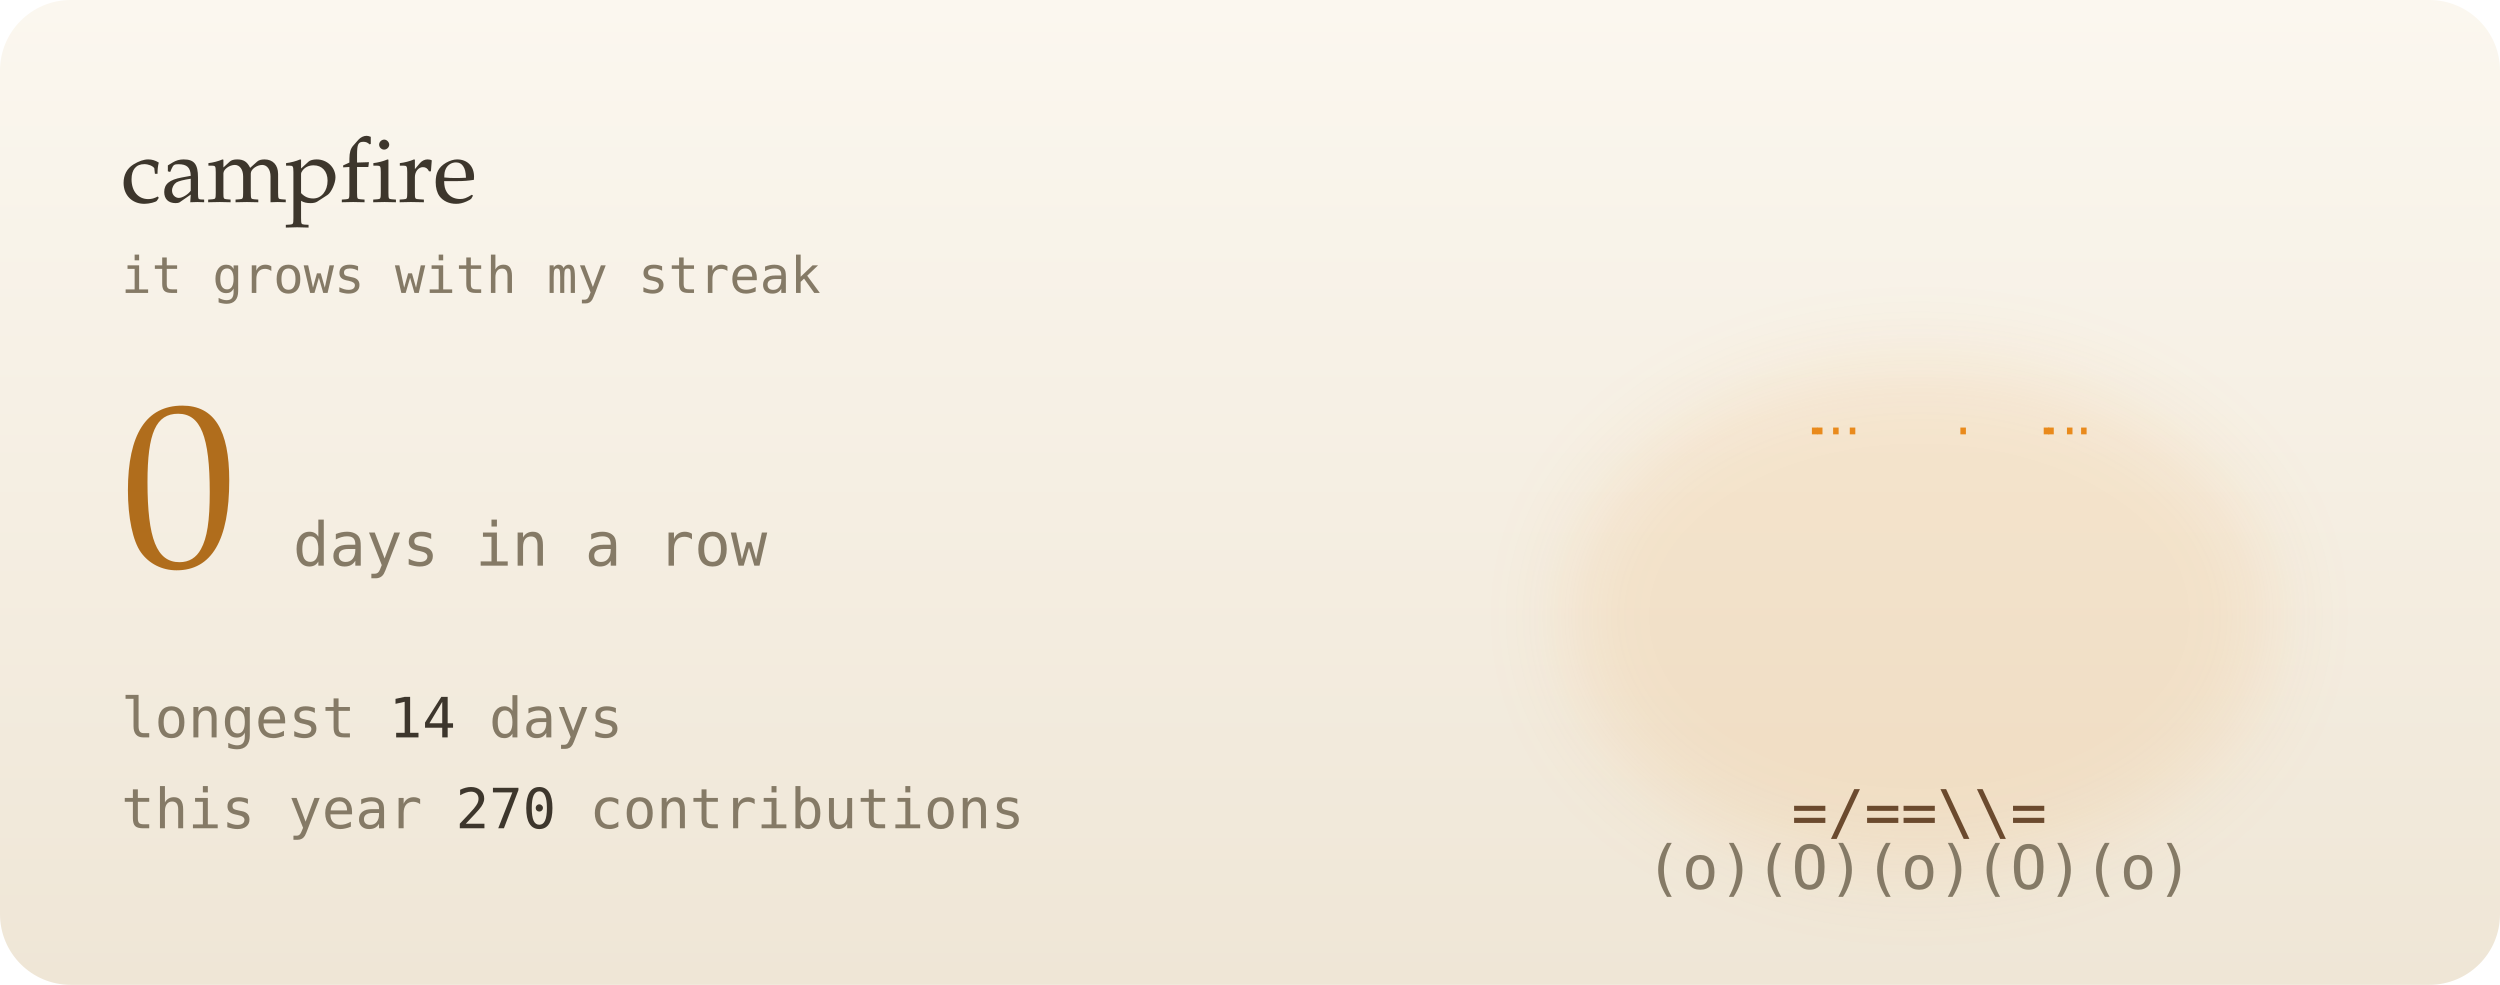
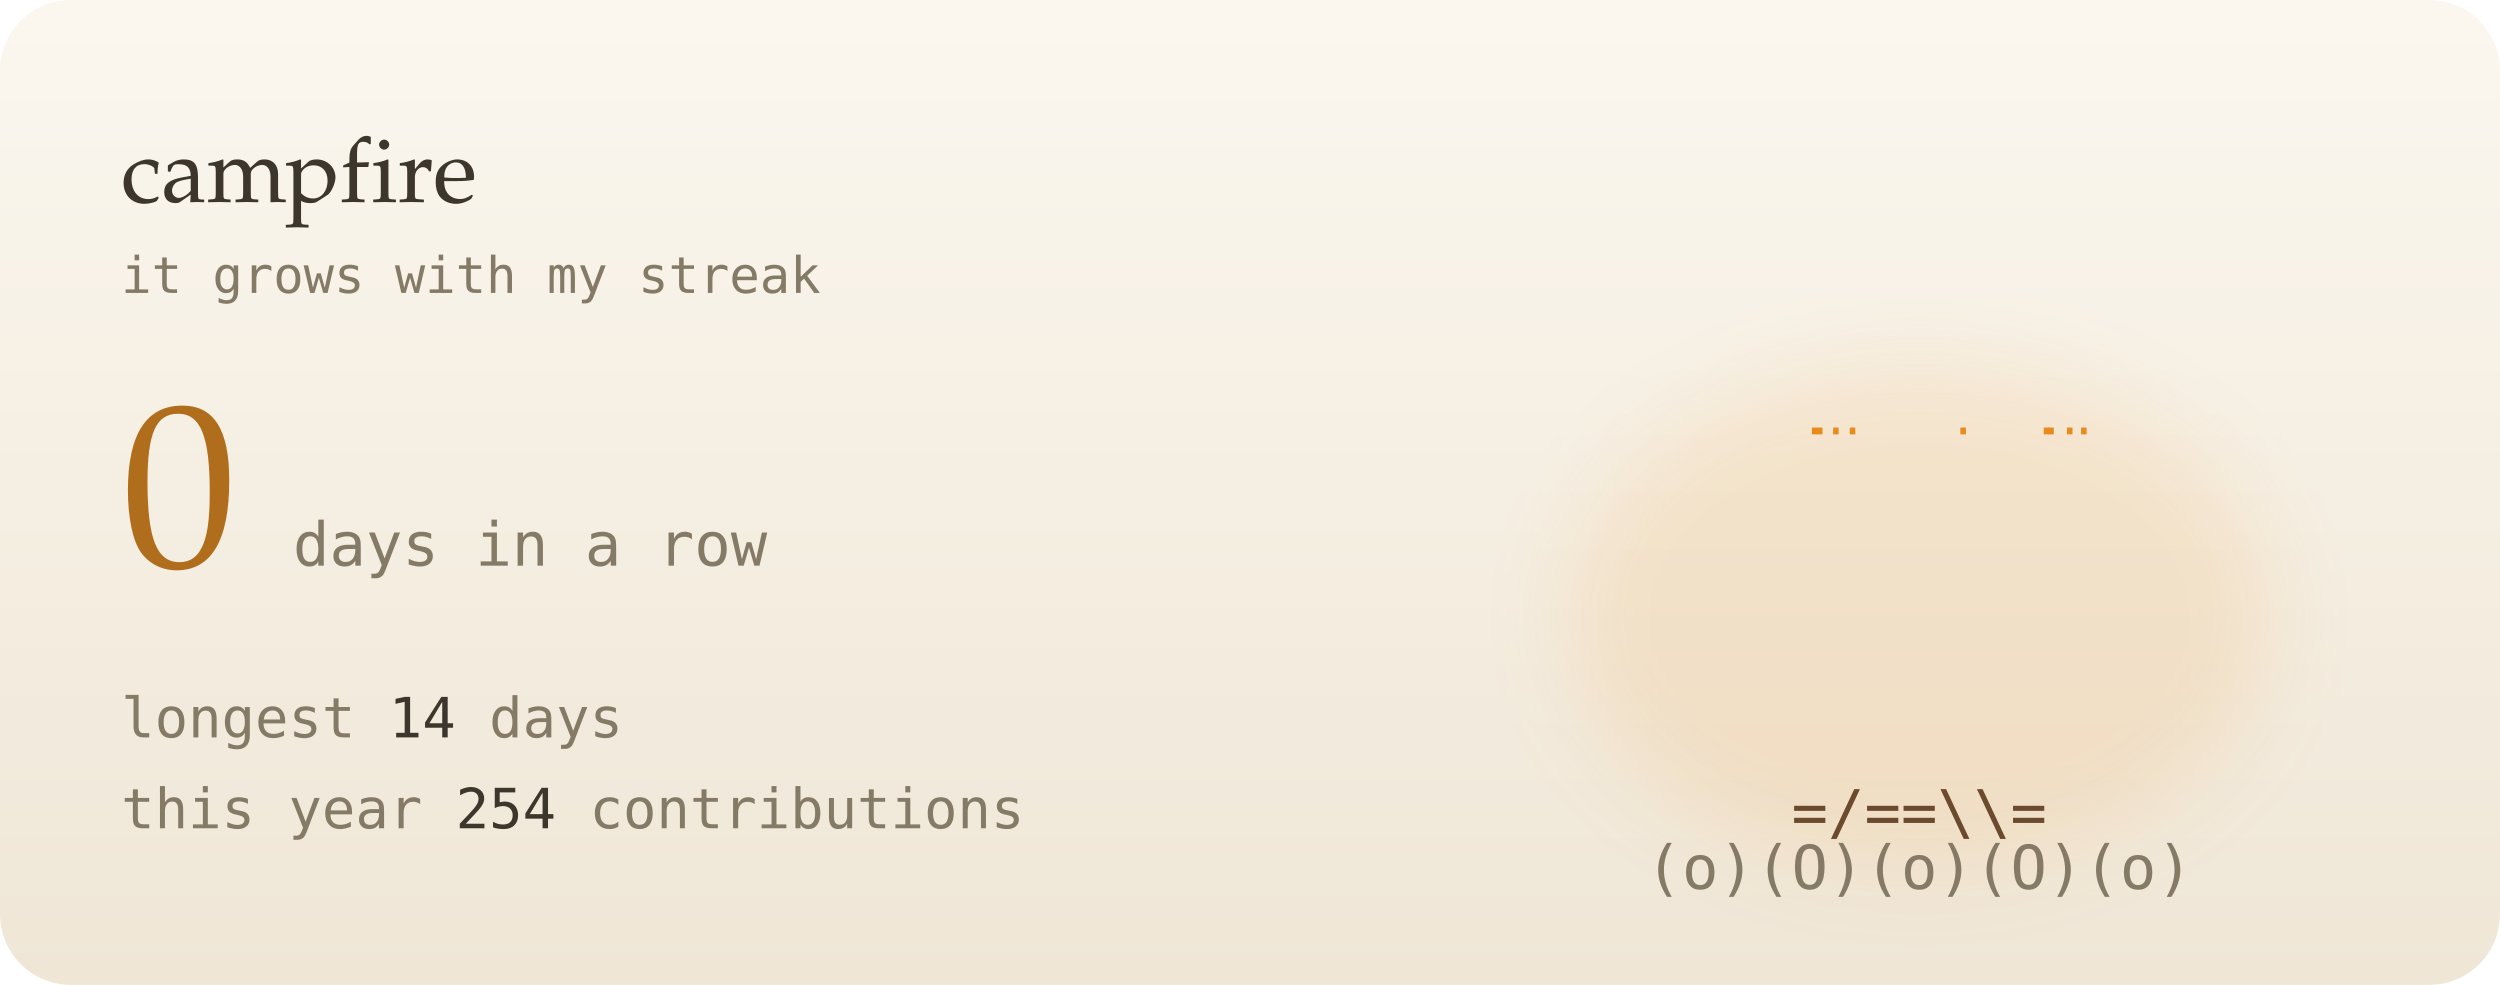
<svg xmlns="http://www.w3.org/2000/svg" viewBox="0 0 495 195" width="495" height="195" role="img" aria-label="0-day contribution streak">
  <defs>
    <linearGradient id="bg" x1="0" y1="0" x2="0" y2="1">
      <stop offset="0" stop-color="#fbf7ef" />
      <stop offset="1" stop-color="#efe6d6" />
    </linearGradient>
    <filter id="soft" x="-200%" y="-200%" width="500%" height="500%">
      <feGaussianBlur stdDeviation="1.4" result="b" />
      <feMerge>
        <feMergeNode in="b" />
        <feMergeNode in="SourceGraphic" />
      </feMerge>
    </filter>
    <filter id="blur" x="-50%" y="-50%" width="200%" height="200%">
      <feGaussianBlur stdDeviation="8" />
    </filter>
    <linearGradient id="glint" x1="0" x2="1">
      <stop offset="0" stop-color="#fff" stop-opacity="0" />
      <stop offset=".5" stop-color="#fff" stop-opacity=".55" />
      <stop offset="1" stop-color="#fff" stop-opacity="0" />
    </linearGradient>
  </defs>
  <style>
  text { font-family: "JetBrains Mono","SF Mono",Menlo,Consolas,"DejaVu Sans Mono",monospace; }
  .serif { font-family: "Iowan Old Style",Palatino,Georgia,serif; }
  
  .f { opacity: 0; animation: fl .6s steps(1) infinite; }
  .f0 { animation-delay: 0s; } .f1 { animation-delay: .2s; } .f2 { animation-delay: .4s; }
  @keyframes fl { 0% { opacity: 1; } 33.3% { opacity: 0; } }
  .em { animation: em 3s linear infinite; }
  @keyframes em { from { transform: translate(0,0); opacity: 1; } to { transform: translate(14px,-70px); opacity: 0; } }
  @media (prefers-reduced-motion: reduce) { * { animation: none !important; } }
</style>
  <rect width="495" height="195" rx="14" fill="url(#bg)" />
  <ellipse cx="380" cy="122" rx="70" ry="50" fill="#e98a1c" opacity="0.12" filter="url(#blur)" />
  <g font-size="12" font-weight="700">
    <g class="f f0">
      <text x="331.3" y="152" fill="#d8431a">*</text>
      <text x="337.5" y="152" fill="#e98a1c">%</text>
      <text x="352.4" y="152" fill="#e98a1c">#</text>
      <text x="358.4" y="152" fill="#c79a00">#</text>
      <text x="366.3" y="152" fill="#c79a00">@</text>
      <text x="379.6" y="152" fill="#c79a00">@</text>
      <text x="387.5" y="152" fill="#c79a00">@</text>
      <text x="393.2" y="152" fill="#c79a00">@</text>
      <text x="400.6" y="152" fill="#c79a00">#</text>
      <text x="408" y="152" fill="#e98a1c">#</text>
      <text x="414.1" y="152" fill="#e98a1c">%</text>
      <text x="422" y="152" fill="#e98a1c">%</text>
      <text x="428.3" y="152" fill="#d8431a">*</text>
      <text x="338.6" y="141" fill="#d8431a">*</text>
      <text x="352.9" y="141" fill="#e98a1c">%</text>
      <text x="359.1" y="141" fill="#e98a1c">%</text>
      <text x="366.6" y="141" fill="#e98a1c">#</text>
      <text x="372.7" y="141" fill="#c79a00">#</text>
      <text x="380.9" y="141" fill="#c79a00">@</text>
      <text x="386.5" y="141" fill="#c79a00">#</text>
      <text x="393.6" y="141" fill="#e98a1c">#</text>
      <text x="400.1" y="141" fill="#e98a1c">%</text>
      <text x="408.4" y="141" fill="#e98a1c">%</text>
      <text x="421.9" y="141" fill="#d8431a">*</text>
      <text x="351.6" y="130" fill="#d8431a">*</text>
      <text x="359.5" y="130" fill="#d8431a">*</text>
      <text x="365.5" y="130" fill="#e98a1c">%</text>
      <text x="394.9" y="130" fill="#e98a1c">%</text>
      <text x="400.5" y="130" fill="#d8431a">*</text>
      <text x="409" y="130" fill="#d8431a">*</text>
      <text x="358.1" y="119" fill="#d8431a">^</text>
      <text x="366.7" y="119" fill="#d8431a">*</text>
      <text x="373.5" y="119" fill="#e98a1c">%</text>
      <text x="380.4" y="119" fill="#e98a1c">#</text>
      <text x="387.5" y="119" fill="#e98a1c">%</text>
      <text x="394.8" y="119" fill="#d8431a">*</text>
      <text x="401.9" y="119" fill="#d8431a">^</text>
      <text x="366.3" y="108" fill="#d8431a">^</text>
      <text x="372.1" y="108" fill="#d8431a">*</text>
      <text x="387.4" y="108" fill="#d8431a">*</text>
      <text x="372.2" y="97" fill="#d8431a">'</text>
      <text x="386.2" y="97" fill="#d8431a">'</text>
    </g>
    <g class="f f1">
      <text x="338.4" y="152" fill="#d8431a">*</text>
      <text x="344.5" y="152" fill="#e98a1c">%</text>
      <text x="351.5" y="152" fill="#e98a1c">%</text>
      <text x="365.1" y="152" fill="#c79a00">#</text>
      <text x="372.2" y="152" fill="#c79a00">@</text>
      <text x="379.4" y="152" fill="#c79a00">@</text>
      <text x="387.9" y="152" fill="#c79a00">@</text>
      <text x="394" y="152" fill="#c79a00">#</text>
      <text x="400.9" y="152" fill="#e98a1c">#</text>
      <text x="407.1" y="152" fill="#e98a1c">%</text>
      <text x="422.9" y="152" fill="#d8431a">*</text>
      <text x="338.1" y="141" fill="#d8431a">*</text>
      <text x="345.1" y="141" fill="#d8431a">*</text>
      <text x="351" y="141" fill="#e98a1c">%</text>
      <text x="358.6" y="141" fill="#e98a1c">%</text>
      <text x="365.9" y="141" fill="#e98a1c">#</text>
      <text x="372.2" y="141" fill="#c79a00">#</text>
      <text x="387.8" y="141" fill="#c79a00">#</text>
      <text x="401" y="141" fill="#e98a1c">%</text>
      <text x="414.5" y="141" fill="#d8431a">*</text>
      <text x="421.8" y="141" fill="#d8431a">*</text>
      <text x="352.9" y="130" fill="#d8431a">*</text>
      <text x="358.9" y="130" fill="#e98a1c">%</text>
      <text x="365.1" y="130" fill="#e98a1c">%</text>
      <text x="394.7" y="130" fill="#e98a1c">%</text>
      <text x="400.2" y="130" fill="#e98a1c">%</text>
      <text x="408.6" y="130" fill="#d8431a">*</text>
      <text x="415.8" y="130" fill="#d8431a">*</text>
      <text x="352.7" y="119" fill="#d8431a">^</text>
      <text x="359.6" y="119" fill="#d8431a">*</text>
      <text x="373.9" y="119" fill="#e98a1c">%</text>
      <text x="380.5" y="119" fill="#e98a1c">#</text>
      <text x="386.2" y="119" fill="#e98a1c">%</text>
      <text x="401.3" y="119" fill="#d8431a">*</text>
      <text x="408" y="119" fill="#d8431a">^</text>
      <text x="379.9" y="108" fill="#e98a1c">#</text>
      <text x="394.2" y="108" fill="#d8431a">^</text>
      <text x="373.9" y="97" fill="#d8431a">'</text>
      <text x="379.9" y="97" fill="#e98a1c">^</text>
      <text x="387.4" y="97" fill="#d8431a">'</text>
    </g>
    <g class="f f2">
      <text x="337.8" y="152" fill="#d8431a">*</text>
      <text x="344.7" y="152" fill="#e98a1c">%</text>
      <text x="351.3" y="152" fill="#e98a1c">%</text>
      <text x="358.6" y="152" fill="#e98a1c">#</text>
      <text x="366.1" y="152" fill="#c79a00">#</text>
      <text x="372.6" y="152" fill="#c79a00">@</text>
      <text x="379" y="152" fill="#c79a00">@</text>
      <text x="387.3" y="152" fill="#c79a00">@</text>
      <text x="394" y="152" fill="#c79a00">#</text>
      <text x="400.7" y="152" fill="#e98a1c">#</text>
      <text x="407.7" y="152" fill="#e98a1c">%</text>
      <text x="414.2" y="152" fill="#e98a1c">%</text>
      <text x="358.8" y="141" fill="#e98a1c">%</text>
      <text x="365.1" y="141" fill="#e98a1c">#</text>
      <text x="372.6" y="141" fill="#c79a00">#</text>
      <text x="380.2" y="141" fill="#c79a00">@</text>
      <text x="386.6" y="141" fill="#c79a00">#</text>
      <text x="394.3" y="141" fill="#e98a1c">#</text>
      <text x="401.6" y="141" fill="#e98a1c">%</text>
      <text x="407.6" y="141" fill="#e98a1c">%</text>
      <text x="414.7" y="141" fill="#d8431a">*</text>
      <text x="345.2" y="130" fill="#d8431a">*</text>
      <text x="358.9" y="130" fill="#e98a1c">%</text>
      <text x="365.8" y="130" fill="#e98a1c">%</text>
      <text x="379" y="130" fill="#c79a00">@</text>
      <text x="394.1" y="130" fill="#e98a1c">%</text>
      <text x="408.8" y="130" fill="#d8431a">*</text>
      <text x="415.7" y="130" fill="#d8431a">*</text>
      <text x="365.2" y="119" fill="#d8431a">*</text>
      <text x="380.3" y="119" fill="#e98a1c">#</text>
      <text x="387.4" y="119" fill="#e98a1c">%</text>
      <text x="400.3" y="119" fill="#d8431a">^</text>
      <text x="366.6" y="108" fill="#d8431a">^</text>
      <text x="386.2" y="108" fill="#d8431a">*</text>
      <text x="372.8" y="97" fill="#d8431a">'</text>
      <text x="386.1" y="97" fill="#d8431a">'</text>
    </g>
  </g>
  <text x="380" y="165" font-size="12" fill="#6b4a2e" text-anchor="middle">=/==\\=</text>
  <text x="380" y="176" font-size="12" fill="#857a66" text-anchor="middle">(o)(O)(o)(O)(o)</text>
  <text class="em" x="357.6" y="86" font-size="9" fill="#e98a1c" style="animation-delay:-3.8s;animation-duration:3.3s">.</text>
  <text class="em" x="386" y="86" font-size="9" fill="#e98a1c" style="animation-delay:-1.3s;animation-duration:4.4s">.</text>
  <text class="em" x="407.1" y="86" font-size="9" fill="#e98a1c" style="animation-delay:-2.1s;animation-duration:3.4s">.</text>
  <text class="em" x="356.6" y="86" font-size="9" fill="#e98a1c" style="animation-delay:-1s;animation-duration:4.4s">.</text>
  <text class="em" x="364.1" y="86" font-size="9" fill="#e98a1c" style="animation-delay:-3s;animation-duration:2.6s">.</text>
  <text class="em" x="409.9" y="86" font-size="9" fill="#e98a1c" style="animation-delay:-2.7s;animation-duration:4s">.</text>
  <text class="em" x="360.8" y="86" font-size="9" fill="#e98a1c" style="animation-delay:-1.7s;animation-duration:2.5s">.</text>
  <text class="em" x="402.5" y="86" font-size="9" fill="#e98a1c" style="animation-delay:-0.1s;animation-duration:2.7s">.</text>
  <text class="em" x="403.4" y="86" font-size="9" fill="#e98a1c" style="animation-delay:-1.3s;animation-duration:3.7s">.</text>
  <text x="24" y="40" class="serif" font-size="18" fill="#3d362c">campfire</text>
  <text x="24" y="58" font-size="10" fill="#857a66">it grows with my streak</text>
  <text x="24" y="112" class="serif" font-size="46" fill="#b06d1c">0</text>
  <text x="58" y="112" font-size="12" fill="#857a66">days in a row</text>
  <text x="24" y="146" font-size="11" fill="#857a66">longest  <tspan fill="#3d362c">14</tspan> days</text>
-   <text x="24" y="164" font-size="11" fill="#857a66">this year <tspan fill="#3d362c">270</tspan> contributions</text>
+   <text x="24" y="164" font-size="11" fill="#857a66">this year <tspan fill="#3d362c">254</tspan> contributions</text>
</svg>
